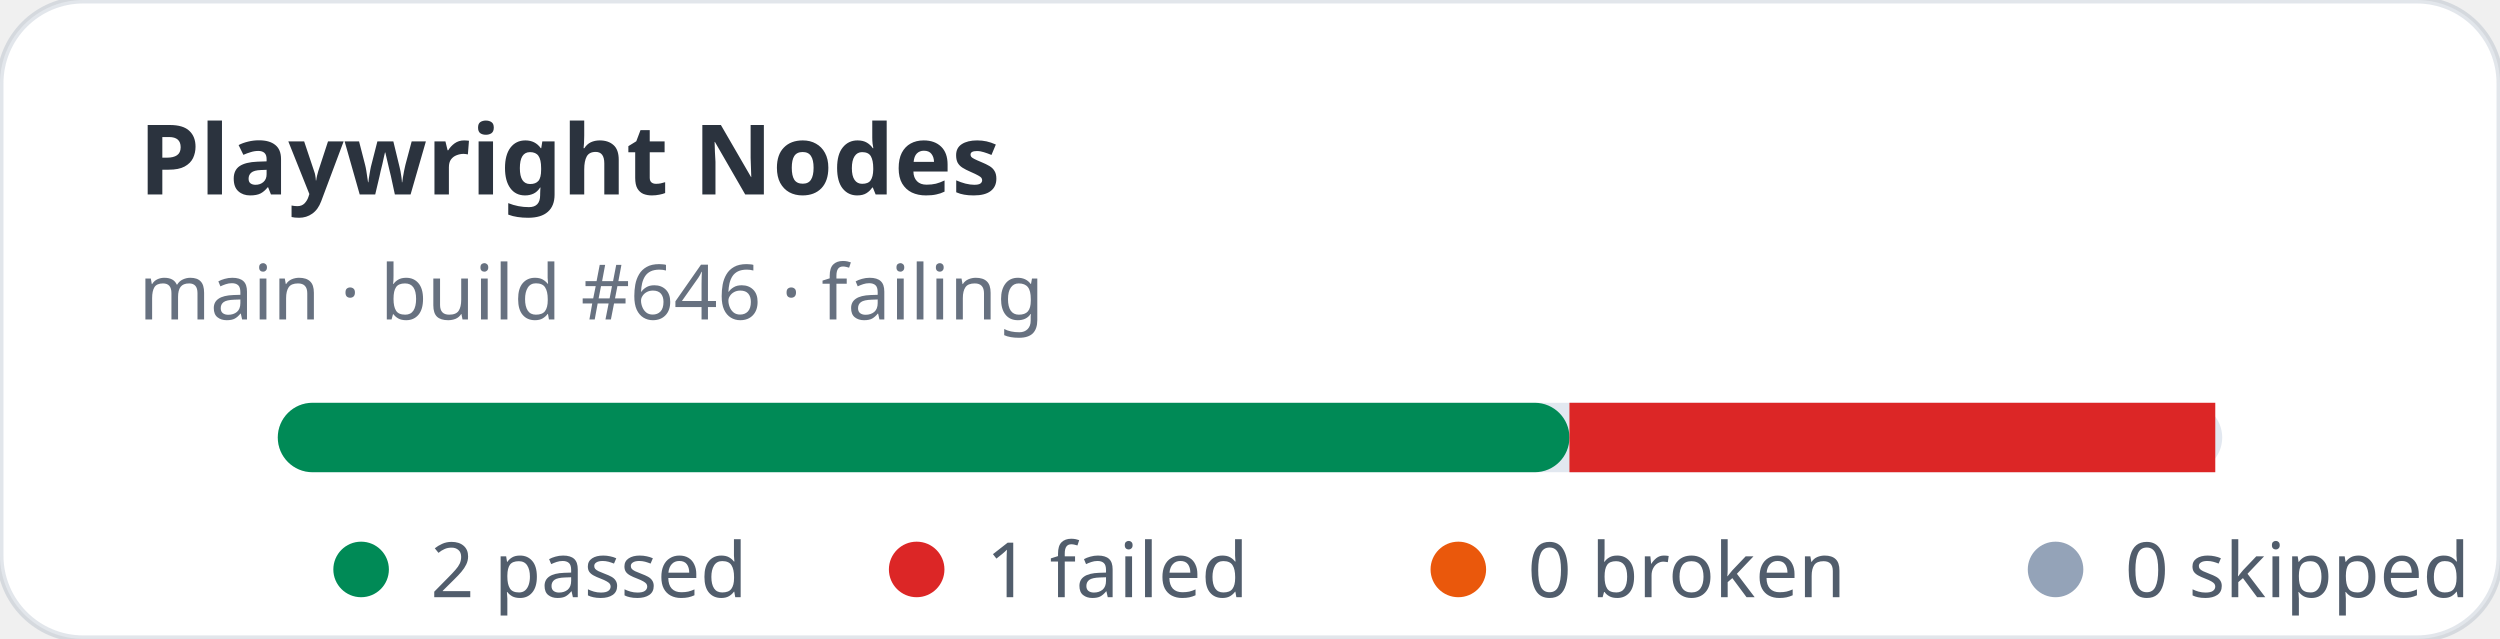
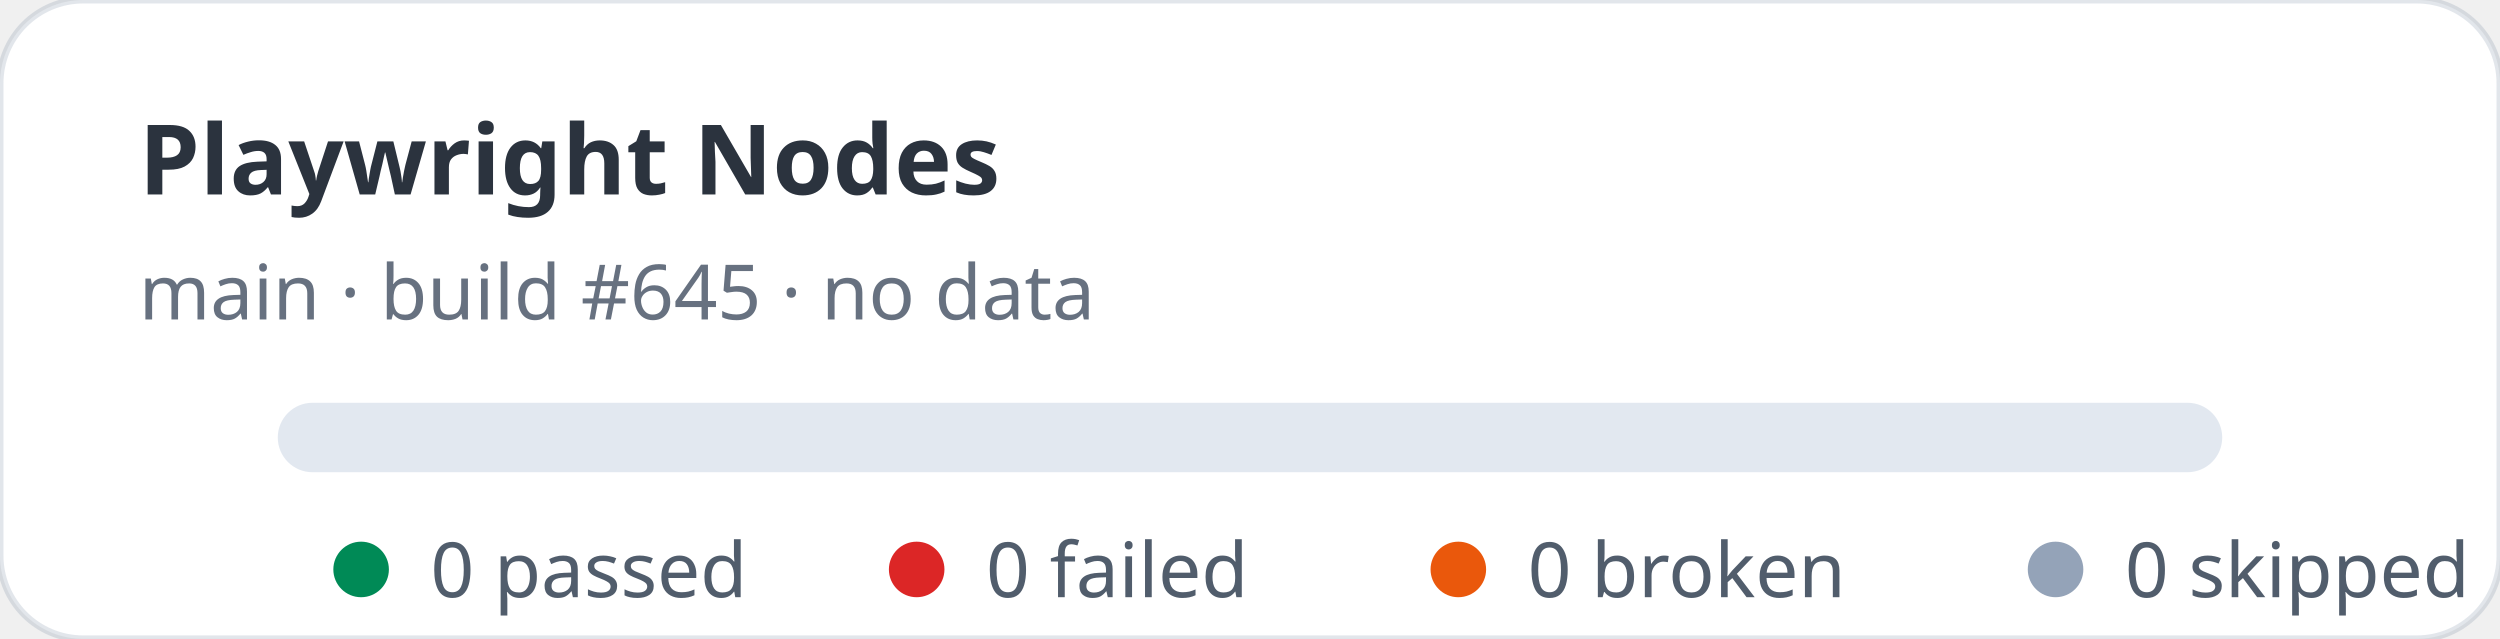
- <svg xmlns="http://www.w3.org/2000/svg" width="360" height="92" viewBox="0 0 360 92" role="img" aria-label="Playwright Nodes stats: 2 passed, 1 failed">
+ <svg xmlns="http://www.w3.org/2000/svg" width="360" height="92" viewBox="0 0 360 92" role="img" aria-label="Playwright Nodes stats: 0 passed, 0 failed">
  <rect width="360" height="92" rx="12" fill="#ffffff" stroke="rgba(11,48,86,0.12)" />
  <text x="20" y="28" fill="rgba(1,10,24,0.83)" font-family="ui-sans-serif,system-ui,sans-serif" font-size="14" font-weight="700">Playwright Nodes</text>
-   <text x="20" y="46" fill="rgba(2,19,44,0.6)" font-family="ui-sans-serif,system-ui,sans-serif" font-size="11">main · build #646 · failing</text>
+   <text x="20" y="46" fill="rgba(2,19,44,0.6)" font-family="ui-sans-serif,system-ui,sans-serif" font-size="11">main · build #645 · no data</text>
  <rect x="40" y="58" width="280" height="10" rx="5" fill="#e2e8f0" />
-   <rect x="40" y="58" width="186" height="10" rx="5" fill="#008a56" />
-   <rect x="226" y="58" width="93" height="10" fill="#dc2626" />
  <g font-family="ui-sans-serif,system-ui,sans-serif" font-size="11" fill="rgba(1,18,40,0.68)">
    <circle cx="52" cy="82" r="4" fill="#008a56" />
-     <text x="62" y="86">2 passed</text>
+     <text x="62" y="86">0 passed</text>
    <circle cx="132" cy="82" r="4" fill="#dc2626" />
-     <text x="142" y="86">1 failed</text>
+     <text x="142" y="86">0 failed</text>
    <circle cx="210" cy="82" r="4" fill="#ea580c" />
    <text x="220" y="86">0 broken</text>
    <circle cx="296" cy="82" r="4" fill="#94a3b8" />
    <text x="306" y="86">0 skipped</text>
  </g>
</svg>
